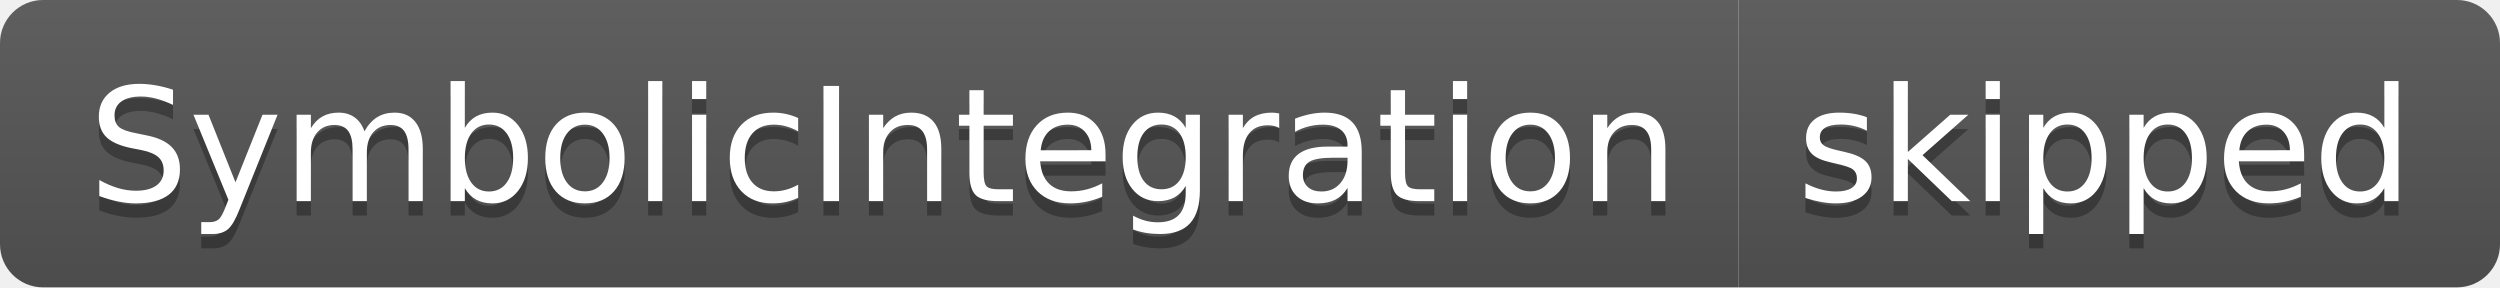
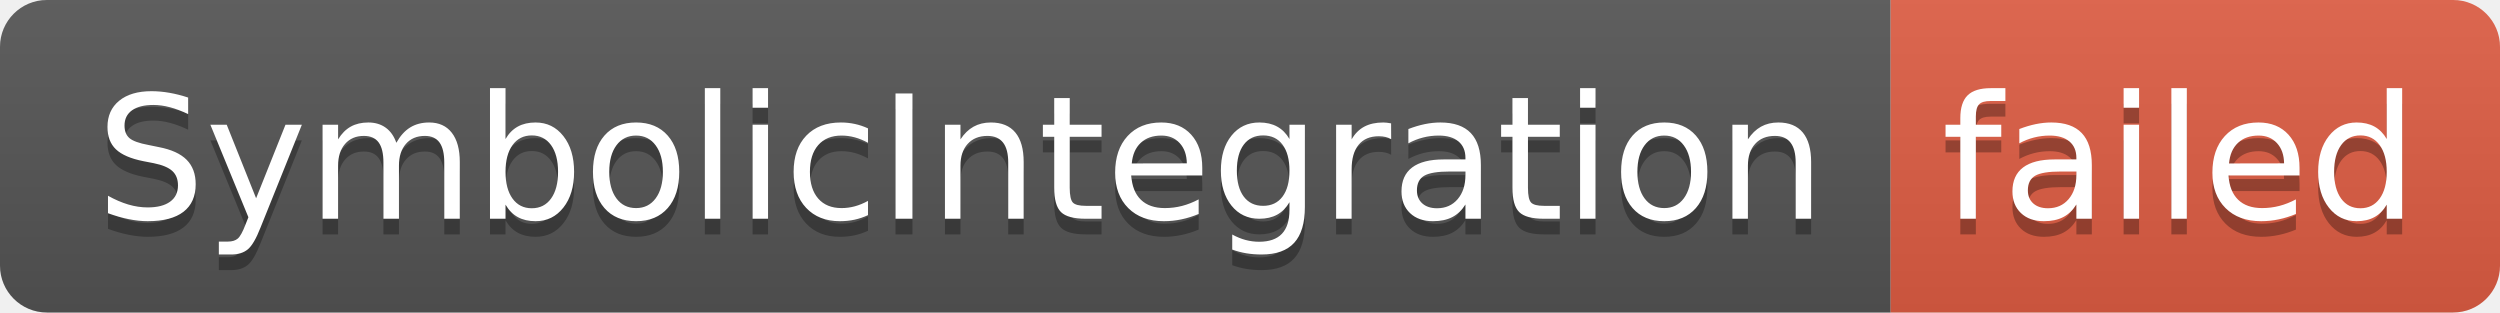
- <svg xmlns="http://www.w3.org/2000/svg" width="174" height="20" role="img" aria-label="SymbolicIntegration: skipped">
+ <svg xmlns="http://www.w3.org/2000/svg" width="160" height="20" role="img" aria-label="SymbolicIntegration: failed">
  <linearGradient id="s" x2="0" y2="100%">
    <stop offset="0" stop-color="#bbb" stop-opacity=".1" />
    <stop offset="1" stop-opacity=".1" />
  </linearGradient>
  <clipPath id="r">
-     <rect width="174" height="20" rx="3" fill="#fff" />
+     <rect width="160" height="20" rx="3" fill="#fff" />
  </clipPath>
  <g clip-path="url(#r)">
    <rect width="121" height="20" fill="#555" />
-     <rect x="121" width="53" height="20" fill="#555" />
-     <rect width="174" height="20" fill="url(#s)" />
+     <rect x="121" width="39" height="20" fill="#e05d44" />
+     <rect width="160" height="20" fill="url(#s)" />
  </g>
  <g fill="#fff" text-anchor="middle" font-family="Verdana,Geneva,DejaVu Sans,sans-serif" text-rendering="geometricPrecision" font-size="110">
    <text aria-hidden="true" x="615" y="150" fill="#010101" fill-opacity=".3" transform="scale(.1)" textLength="1110">SymbolicIntegration</text>
    <text x="615" y="140" transform="scale(.1)" fill="#fff" textLength="1110">SymbolicIntegration</text>
-     <text aria-hidden="true" x="1465" y="150" fill="#010101" fill-opacity=".3" transform="scale(.1)" textLength="430">skipped</text>
-     <text x="1465" y="140" transform="scale(.1)" fill="#fff" textLength="430">skipped</text>
+     <text aria-hidden="true" x="1395" y="150" fill="#010101" fill-opacity=".3" transform="scale(.1)" textLength="290">failed</text>
+     <text x="1395" y="140" transform="scale(.1)" fill="#fff" textLength="290">failed</text>
  </g>
</svg>
